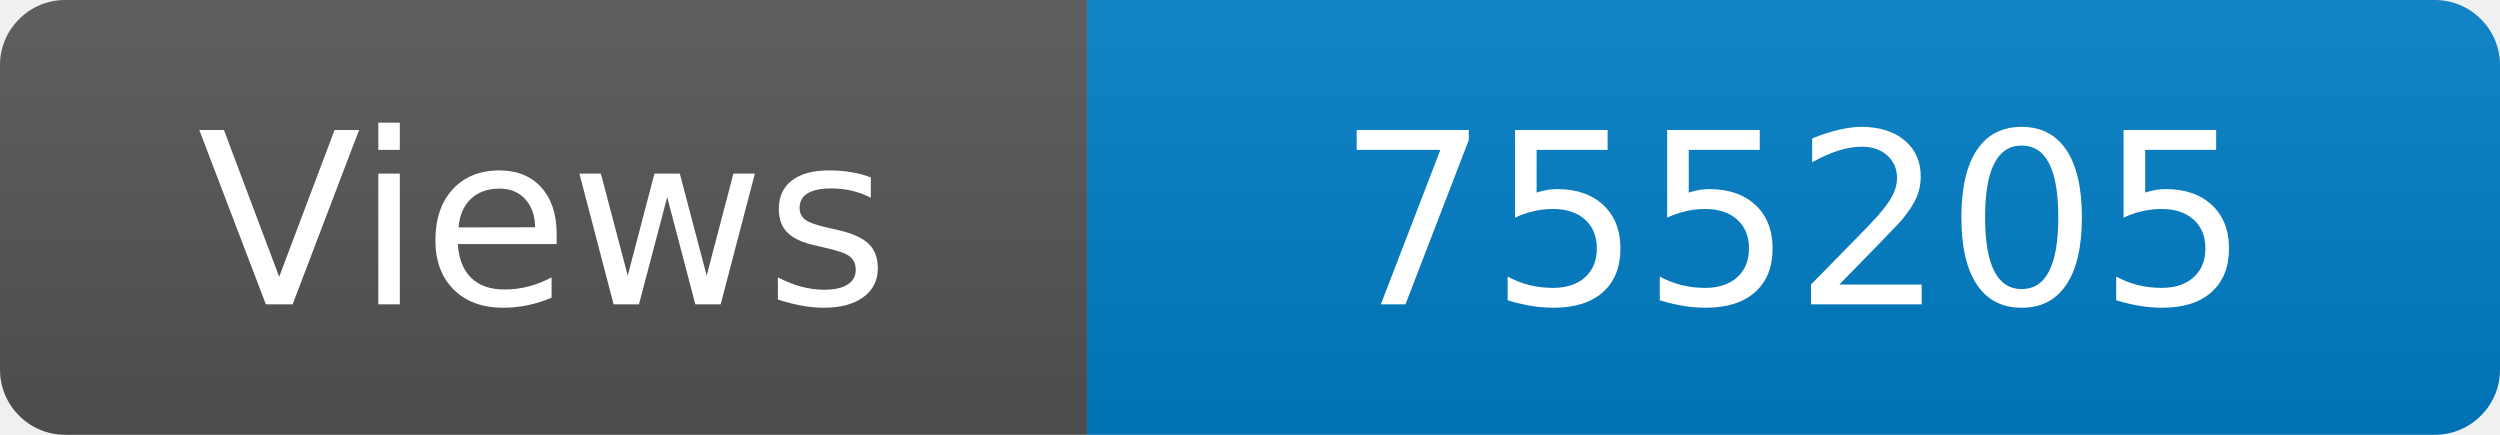
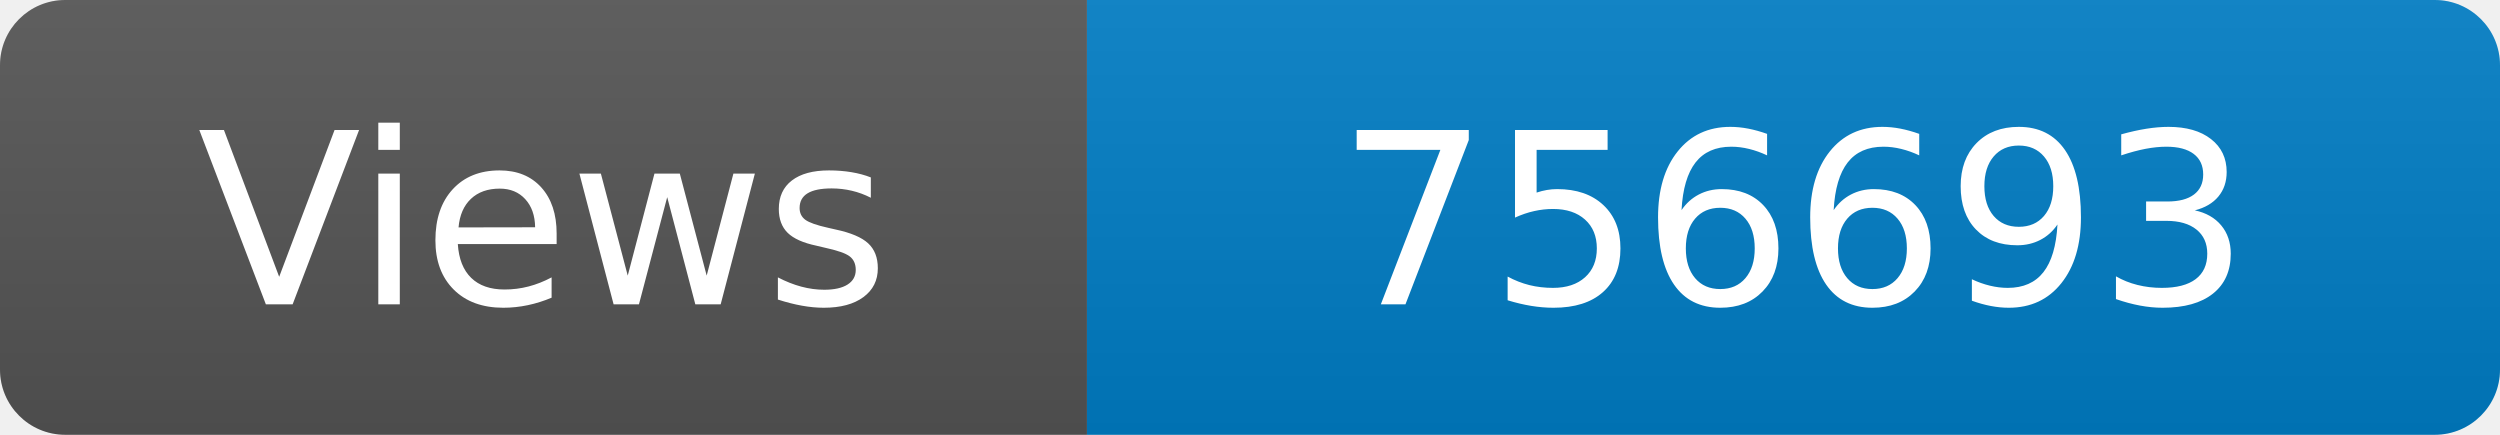
<svg xmlns="http://www.w3.org/2000/svg" width="115" height="20" role="img" aria-label="Maintained?: yes">
  <linearGradient id="s" x2="0" y2="100%">
    <stop offset="0" stop-color="#bbb" stop-opacity=".1" />
    <stop offset="1" stop-opacity=".1" />
  </linearGradient>
  <clipPath id="r">
    <rect width="115" height="20" rx="3" fill="#fff" />
  </clipPath>
  <g clip-path="url(#r)">
    <rect width="50" height="20" fill="#555" />
    <rect x="50" width="160" height="20" fill="#007ec6" />
    <rect width="115" height="20" fill="url(#s)" />
  </g>
  <g fill="#fff" text-anchor="middle" font-family="Verdana,Geneva,DejaVu Sans,sans-serif" font-size="110">
    <text x="250" y="140" transform="scale(.1)" fill="#fff">Views</text>
-     <text x="825" y="140" transform="scale(.1)" fill="#fff">755205</text>
+     <text x="825" y="140" transform="scale(.1)" fill="#fff">756693</text>
  </g>
</svg>
